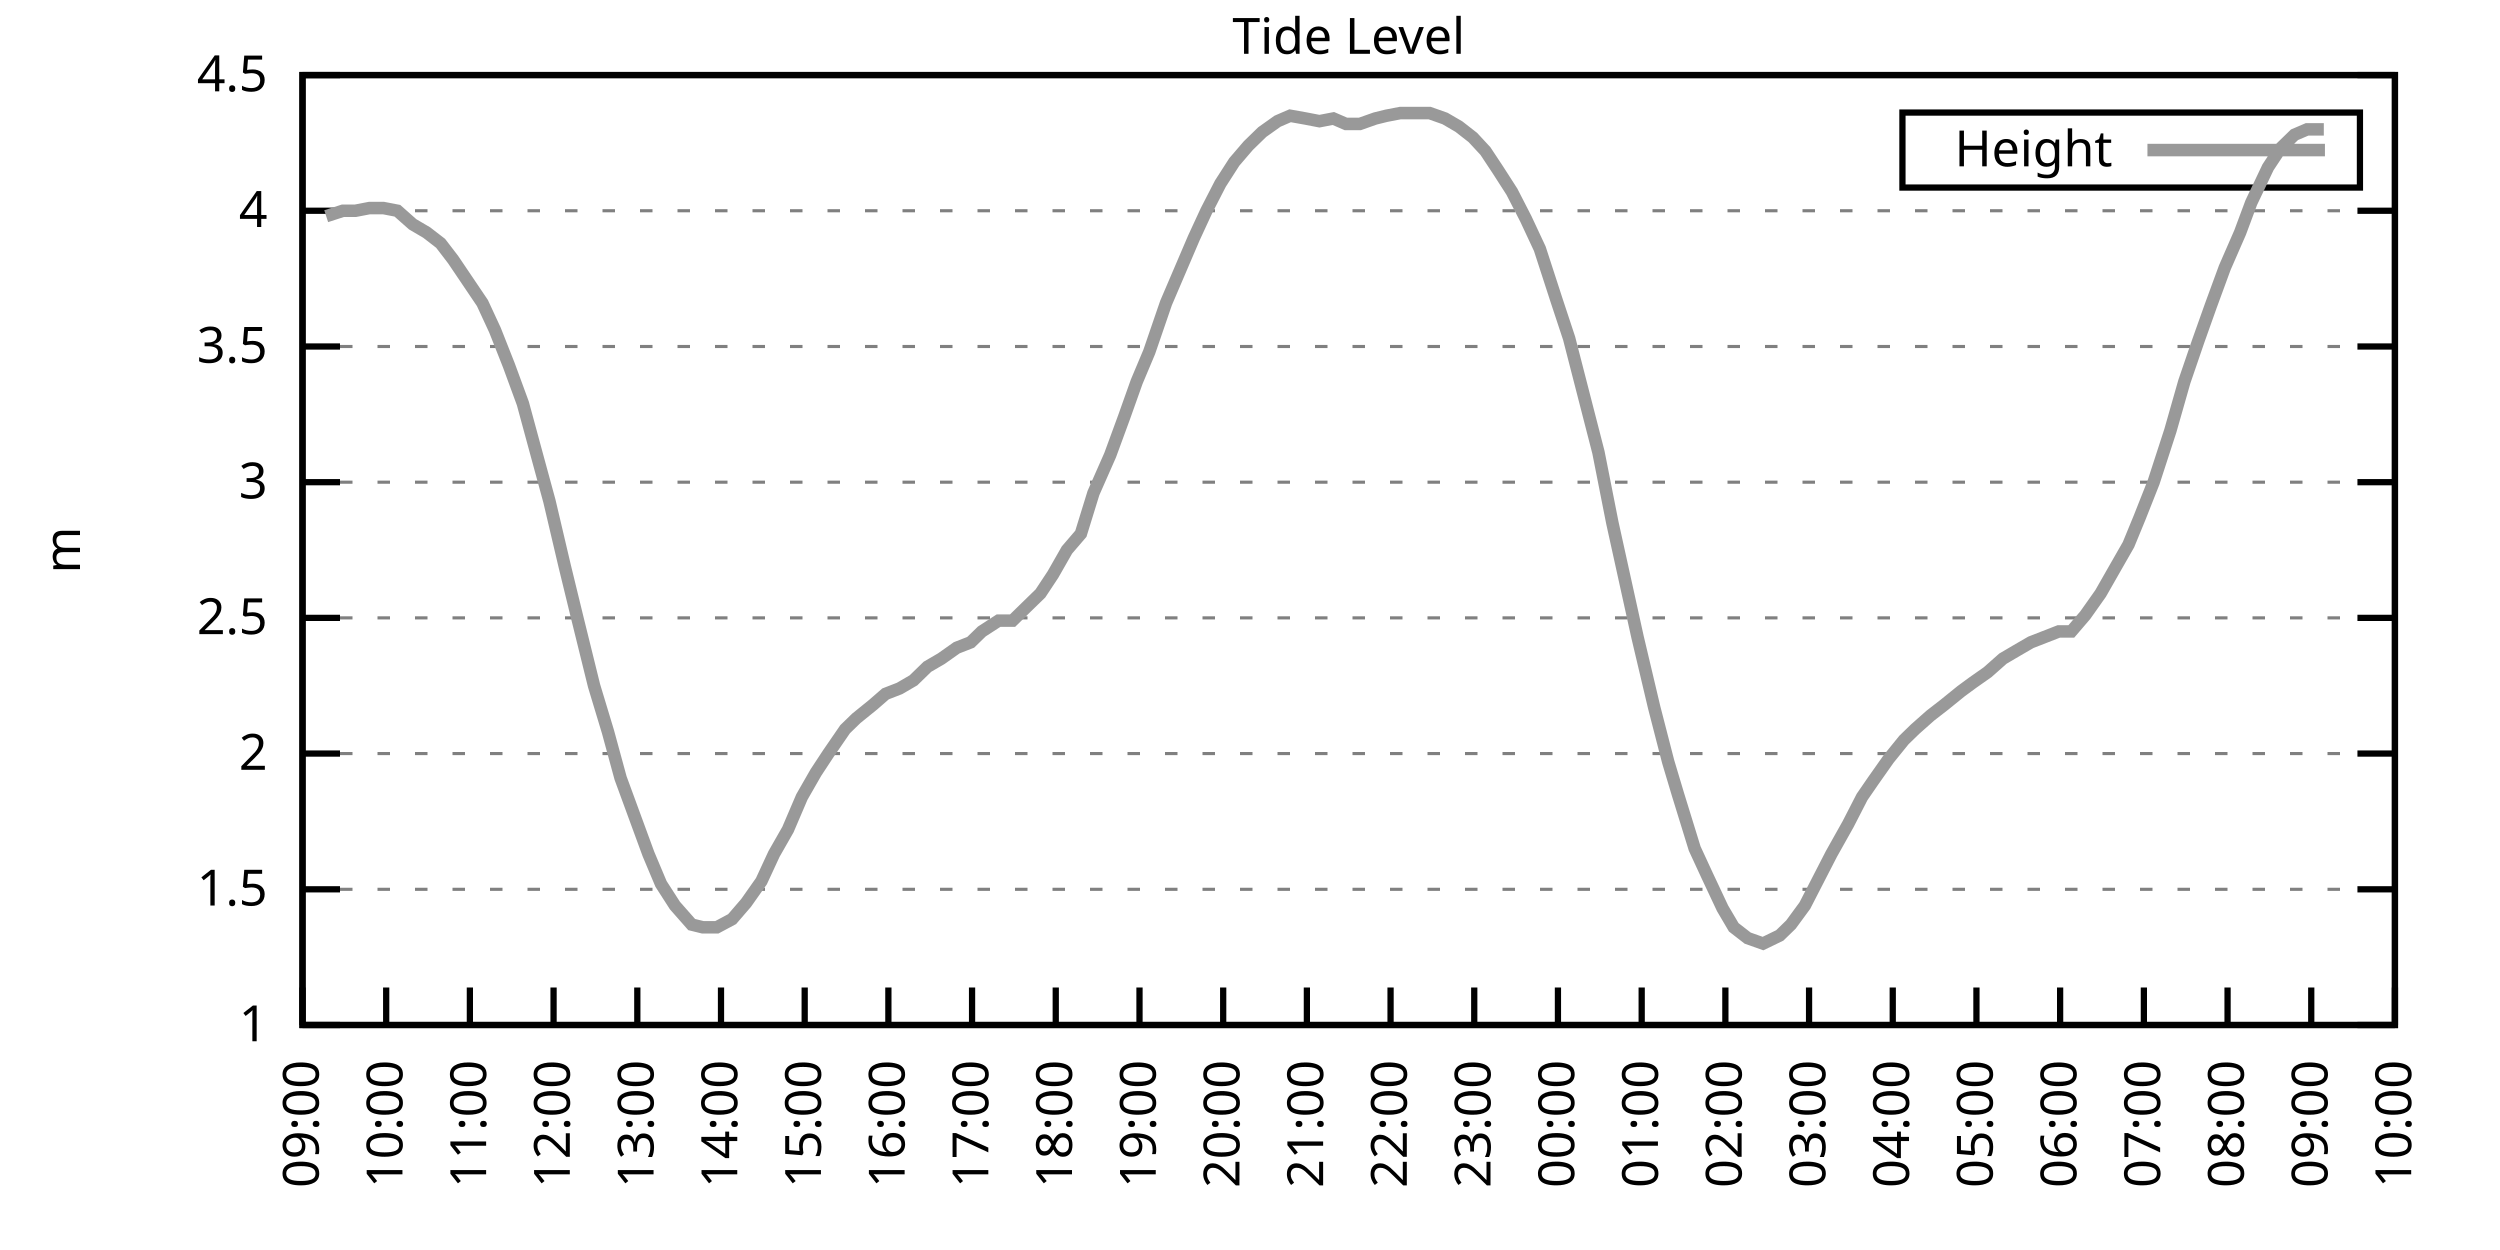
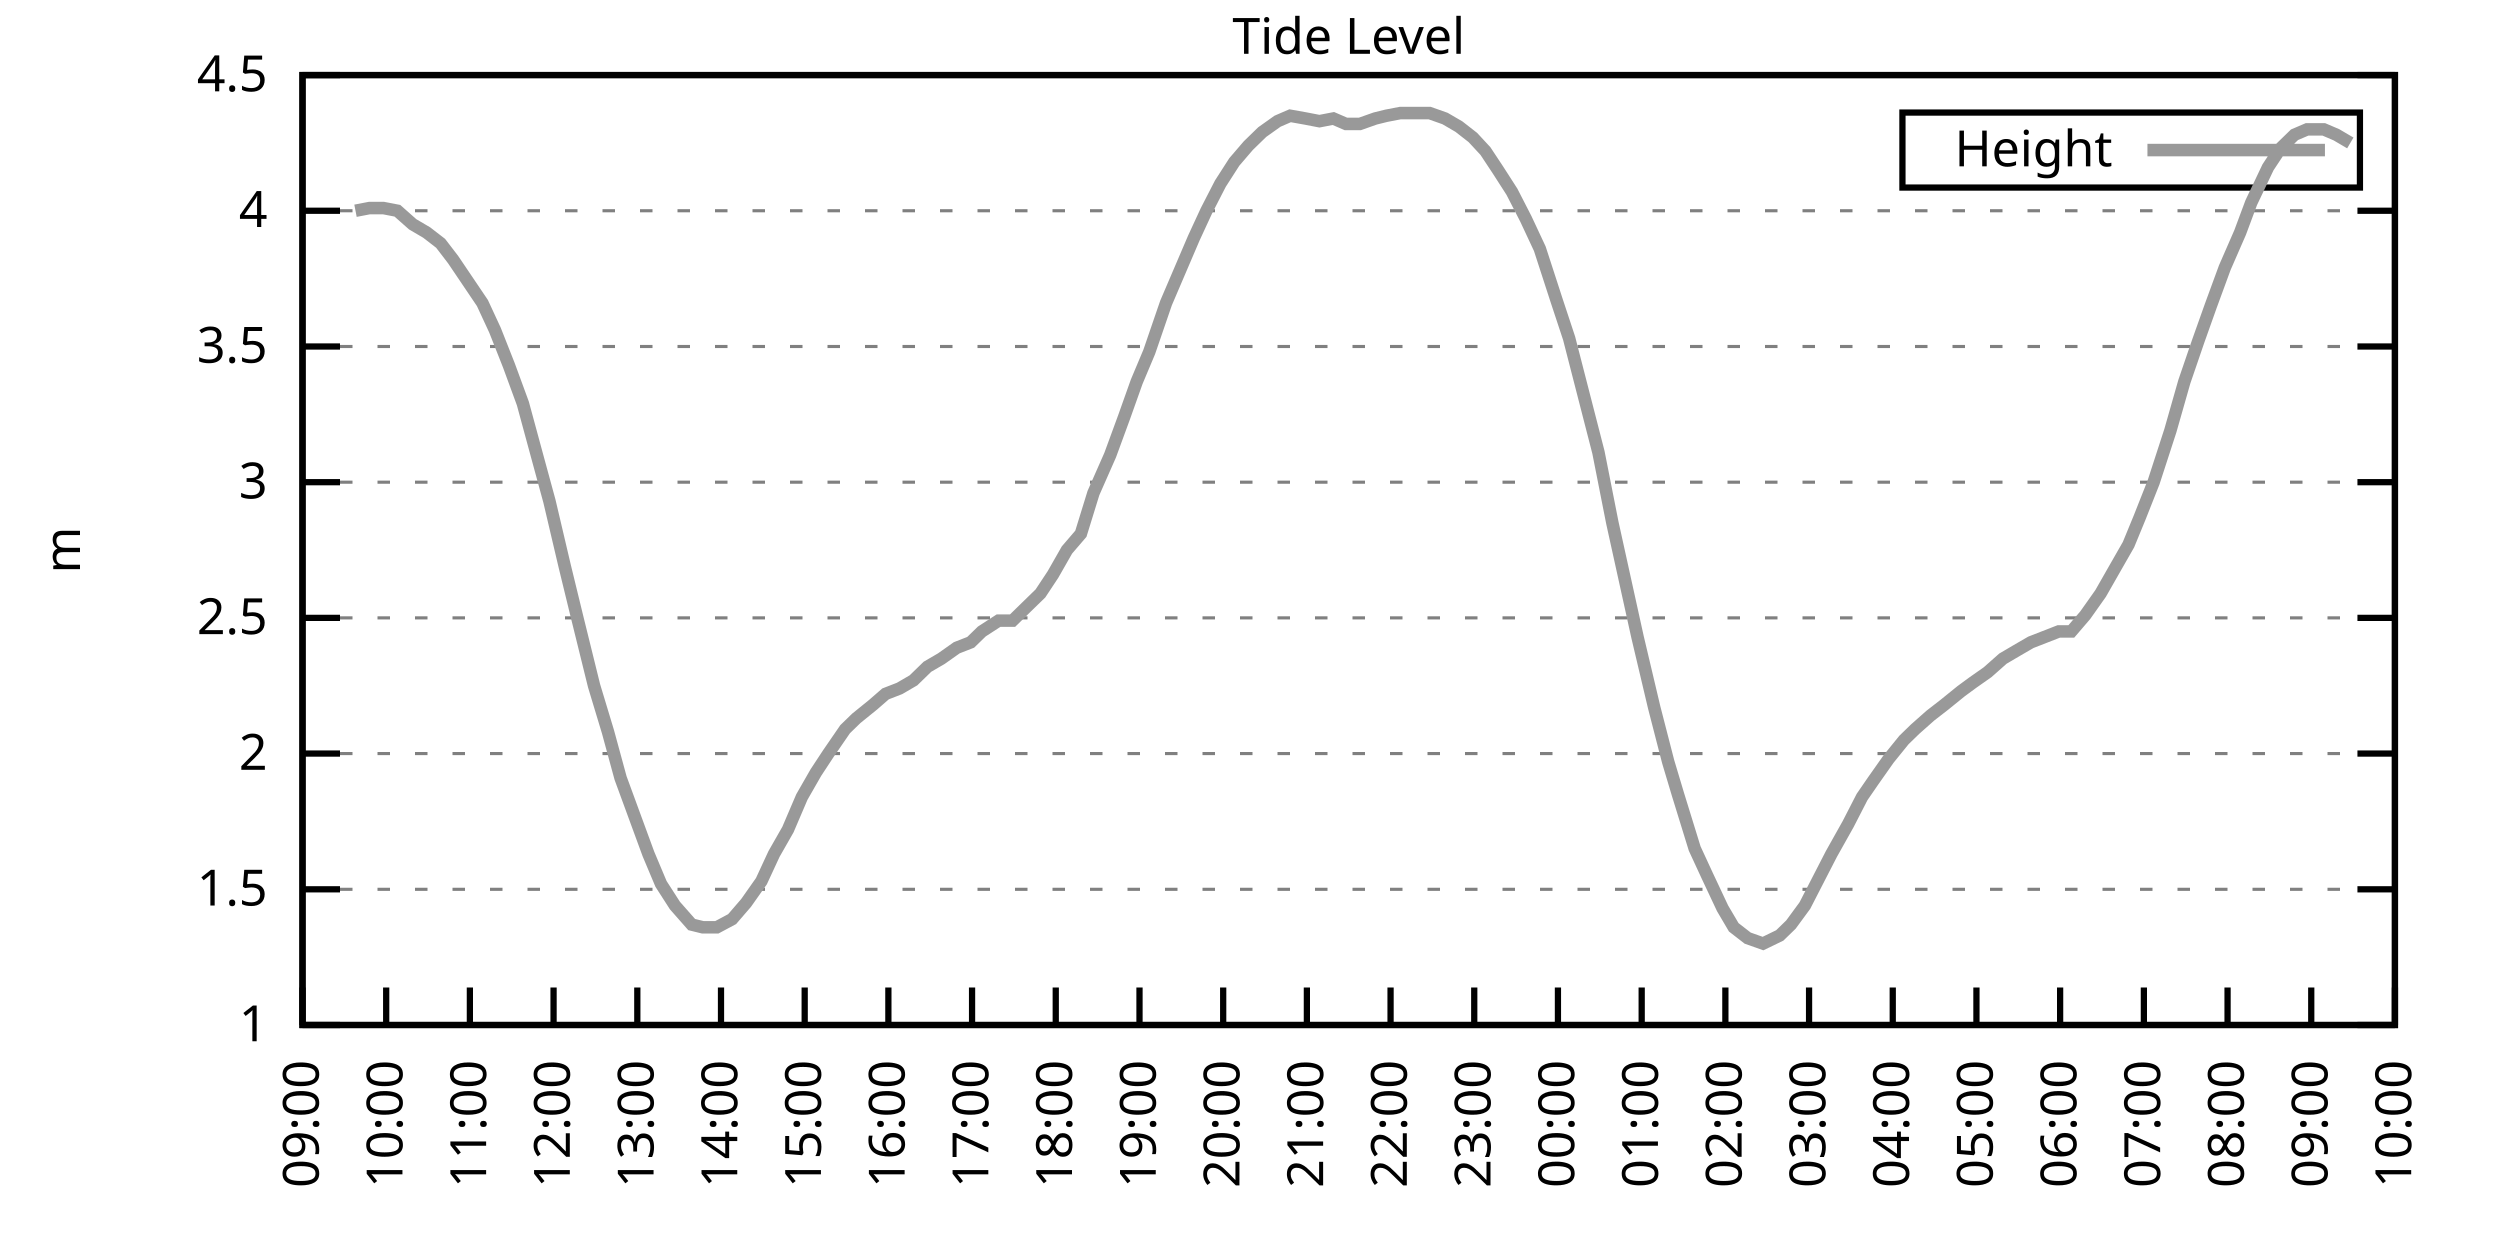
<svg xmlns="http://www.w3.org/2000/svg" xmlns:xlink="http://www.w3.org/1999/xlink" width="400" height="200" viewBox="0 0 400 200">
  <g id="gnuplot_canvas">
    <rect x="0" y="0" width="400" height="200" fill="none" />
    <defs>
      <circle id="gpDot" r="0.5" stroke-width="0.5" stroke="currentColor" />
      <path id="gpPt0" stroke-width="0.333" stroke="currentColor" d="M-1,0 h2 M0,-1 v2" />
      <path id="gpPt1" stroke-width="0.333" stroke="currentColor" d="M-1,-1 L1,1 M1,-1 L-1,1" />
      <path id="gpPt2" stroke-width="0.333" stroke="currentColor" d="M-1,0 L1,0 M0,-1 L0,1 M-1,-1 L1,1 M-1,1 L1,-1" />
      <rect id="gpPt3" stroke-width="0.333" stroke="currentColor" x="-1" y="-1" width="2" height="2" />
      <rect id="gpPt4" stroke-width="0.333" stroke="currentColor" fill="currentColor" x="-1" y="-1" width="2" height="2" />
      <circle id="gpPt5" stroke-width="0.333" stroke="currentColor" cx="0" cy="0" r="1" />
      <use xlink:href="#gpPt5" id="gpPt6" fill="currentColor" stroke="none" />
      <path id="gpPt7" stroke-width="0.333" stroke="currentColor" d="M0,-1.33 L-1.33,0.67 L1.33,0.67 z" />
      <use xlink:href="#gpPt7" id="gpPt8" fill="currentColor" stroke="none" />
      <use xlink:href="#gpPt7" id="gpPt9" stroke="currentColor" transform="rotate(180)" />
      <use xlink:href="#gpPt9" id="gpPt10" fill="currentColor" stroke="none" />
      <use xlink:href="#gpPt3" id="gpPt11" stroke="currentColor" transform="rotate(45)" />
      <use xlink:href="#gpPt11" id="gpPt12" fill="currentColor" stroke="none" />
      <path id="gpPt13" stroke-width="0.333" stroke="currentColor" d="M0,1.330 L1.265,0.411 L0.782,-1.067 L-0.782,-1.076 L-1.265,0.411 z" />
      <use xlink:href="#gpPt13" id="gpPt14" fill="currentColor" stroke="none" />
      <filter id="textbox" filterUnits="objectBoundingBox" x="0" y="0" height="1" width="1">
        <feFlood flood-color="white" flood-opacity="1" result="bgnd" />
        <feComposite in="SourceGraphic" in2="bgnd" operator="atop" />
      </filter>
      <filter id="greybox" filterUnits="objectBoundingBox" x="0" y="0" height="1" width="1">
        <feFlood flood-color="lightgrey" flood-opacity="1" result="grey" />
        <feComposite in="SourceGraphic" in2="grey" operator="atop" />
      </filter>
    </defs>
    <g fill="none" color="white" stroke="currentColor" stroke-width="1.00" stroke-linecap="butt" stroke-linejoin="miter">
</g>
    <g fill="none" color="black" stroke="currentColor" stroke-width="1.00" stroke-linecap="butt" stroke-linejoin="miter">
      <g stroke="none" shape-rendering="crispEdges">
        <polygon fill="rgb(255, 255, 255)" points="48.40,164.00 383.18,164.00 383.18,12.02 48.40,12.02 " />
      </g>
    </g>
    <g fill="none" color="black" stroke="currentColor" stroke-width="1.00" stroke-linecap="butt" stroke-linejoin="miter">
</g>
    <g fill="none" color="black" stroke="black" stroke-width="0.50" stroke-linecap="butt" stroke-linejoin="miter">
</g>
    <g fill="none" color="gray" stroke="currentColor" stroke-width="0.50" stroke-linecap="butt" stroke-linejoin="miter">
      <path stroke="gray" stroke-dasharray="2,4" class="gridline" d="M48.40,164.00 L383.19,164.00  " />
    </g>
    <g fill="none" color="gray" stroke="gray" stroke-width="1.00" stroke-linecap="butt" stroke-linejoin="miter">
</g>
    <g fill="none" color="black" stroke="currentColor" stroke-width="1.00" stroke-linecap="butt" stroke-linejoin="miter">
      <path stroke="black" d="M48.40,164.00 L54.40,164.00 M383.19,164.00 L377.19,164.00  " />
      <g transform="translate(42.80,166.60)" stroke="none" fill="black" font-family="Sans" font-size="8.00" text-anchor="end">
        <text>
          <tspan font-family="Sans"> 1</tspan>
        </text>
      </g>
    </g>
    <g fill="none" color="black" stroke="currentColor" stroke-width="1.00" stroke-linecap="butt" stroke-linejoin="miter">
</g>
    <g fill="none" color="black" stroke="black" stroke-width="0.50" stroke-linecap="butt" stroke-linejoin="miter">
</g>
    <g fill="none" color="gray" stroke="currentColor" stroke-width="0.50" stroke-linecap="butt" stroke-linejoin="miter">
      <path stroke="gray" stroke-dasharray="2,4" class="gridline" d="M48.40,142.29 L383.19,142.29  " />
    </g>
    <g fill="none" color="gray" stroke="gray" stroke-width="1.00" stroke-linecap="butt" stroke-linejoin="miter">
</g>
    <g fill="none" color="black" stroke="currentColor" stroke-width="1.00" stroke-linecap="butt" stroke-linejoin="miter">
      <path stroke="black" d="M48.40,142.29 L54.40,142.29 M383.19,142.29 L377.19,142.29  " />
      <g transform="translate(42.80,144.89)" stroke="none" fill="black" font-family="Sans" font-size="8.00" text-anchor="end">
        <text>
          <tspan font-family="Sans"> 1.5</tspan>
        </text>
      </g>
    </g>
    <g fill="none" color="black" stroke="currentColor" stroke-width="1.00" stroke-linecap="butt" stroke-linejoin="miter">
</g>
    <g fill="none" color="black" stroke="black" stroke-width="0.50" stroke-linecap="butt" stroke-linejoin="miter">
</g>
    <g fill="none" color="gray" stroke="currentColor" stroke-width="0.50" stroke-linecap="butt" stroke-linejoin="miter">
      <path stroke="gray" stroke-dasharray="2,4" class="gridline" d="M48.40,120.57 L383.19,120.57  " />
    </g>
    <g fill="none" color="gray" stroke="gray" stroke-width="1.00" stroke-linecap="butt" stroke-linejoin="miter">
</g>
    <g fill="none" color="black" stroke="currentColor" stroke-width="1.00" stroke-linecap="butt" stroke-linejoin="miter">
      <path stroke="black" d="M48.40,120.57 L54.40,120.57 M383.19,120.57 L377.19,120.57  " />
      <g transform="translate(42.80,123.17)" stroke="none" fill="black" font-family="Sans" font-size="8.00" text-anchor="end">
        <text>
          <tspan font-family="Sans"> 2</tspan>
        </text>
      </g>
    </g>
    <g fill="none" color="black" stroke="currentColor" stroke-width="1.00" stroke-linecap="butt" stroke-linejoin="miter">
</g>
    <g fill="none" color="black" stroke="black" stroke-width="0.50" stroke-linecap="butt" stroke-linejoin="miter">
</g>
    <g fill="none" color="gray" stroke="currentColor" stroke-width="0.50" stroke-linecap="butt" stroke-linejoin="miter">
      <path stroke="gray" stroke-dasharray="2,4" class="gridline" d="M48.40,98.86 L383.19,98.86  " />
    </g>
    <g fill="none" color="gray" stroke="gray" stroke-width="1.00" stroke-linecap="butt" stroke-linejoin="miter">
</g>
    <g fill="none" color="black" stroke="currentColor" stroke-width="1.00" stroke-linecap="butt" stroke-linejoin="miter">
      <path stroke="black" d="M48.40,98.86 L54.40,98.86 M383.19,98.86 L377.19,98.86  " />
      <g transform="translate(42.80,101.46)" stroke="none" fill="black" font-family="Sans" font-size="8.00" text-anchor="end">
        <text>
          <tspan font-family="Sans"> 2.5</tspan>
        </text>
      </g>
    </g>
    <g fill="none" color="black" stroke="currentColor" stroke-width="1.00" stroke-linecap="butt" stroke-linejoin="miter">
</g>
    <g fill="none" color="black" stroke="black" stroke-width="0.50" stroke-linecap="butt" stroke-linejoin="miter">
</g>
    <g fill="none" color="gray" stroke="currentColor" stroke-width="0.50" stroke-linecap="butt" stroke-linejoin="miter">
      <path stroke="gray" stroke-dasharray="2,4" class="gridline" d="M48.40,77.15 L383.19,77.15  " />
    </g>
    <g fill="none" color="gray" stroke="gray" stroke-width="1.00" stroke-linecap="butt" stroke-linejoin="miter">
</g>
    <g fill="none" color="black" stroke="currentColor" stroke-width="1.00" stroke-linecap="butt" stroke-linejoin="miter">
      <path stroke="black" d="M48.40,77.15 L54.40,77.15 M383.19,77.15 L377.19,77.15  " />
      <g transform="translate(42.80,79.75)" stroke="none" fill="black" font-family="Sans" font-size="8.00" text-anchor="end">
        <text>
          <tspan font-family="Sans"> 3</tspan>
        </text>
      </g>
    </g>
    <g fill="none" color="black" stroke="currentColor" stroke-width="1.00" stroke-linecap="butt" stroke-linejoin="miter">
</g>
    <g fill="none" color="black" stroke="black" stroke-width="0.50" stroke-linecap="butt" stroke-linejoin="miter">
</g>
    <g fill="none" color="gray" stroke="currentColor" stroke-width="0.50" stroke-linecap="butt" stroke-linejoin="miter">
      <path stroke="gray" stroke-dasharray="2,4" class="gridline" d="M48.40,55.44 L383.19,55.44  " />
    </g>
    <g fill="none" color="gray" stroke="gray" stroke-width="1.00" stroke-linecap="butt" stroke-linejoin="miter">
</g>
    <g fill="none" color="black" stroke="currentColor" stroke-width="1.00" stroke-linecap="butt" stroke-linejoin="miter">
      <path stroke="black" d="M48.40,55.44 L54.40,55.44 M383.19,55.44 L377.19,55.44  " />
      <g transform="translate(42.80,58.04)" stroke="none" fill="black" font-family="Sans" font-size="8.00" text-anchor="end">
        <text>
          <tspan font-family="Sans"> 3.5</tspan>
        </text>
      </g>
    </g>
    <g fill="none" color="black" stroke="currentColor" stroke-width="1.00" stroke-linecap="butt" stroke-linejoin="miter">
</g>
    <g fill="none" color="black" stroke="black" stroke-width="0.50" stroke-linecap="butt" stroke-linejoin="miter">
</g>
    <g fill="none" color="gray" stroke="currentColor" stroke-width="0.50" stroke-linecap="butt" stroke-linejoin="miter">
      <path stroke="gray" stroke-dasharray="2,4" class="gridline" d="M48.40,33.72 L383.19,33.72  " />
    </g>
    <g fill="none" color="gray" stroke="gray" stroke-width="1.00" stroke-linecap="butt" stroke-linejoin="miter">
</g>
    <g fill="none" color="black" stroke="currentColor" stroke-width="1.00" stroke-linecap="butt" stroke-linejoin="miter">
      <path stroke="black" d="M48.40,33.72 L54.40,33.72 M383.19,33.72 L377.19,33.72  " />
      <g transform="translate(42.80,36.32)" stroke="none" fill="black" font-family="Sans" font-size="8.00" text-anchor="end">
        <text>
          <tspan font-family="Sans"> 4</tspan>
        </text>
      </g>
    </g>
    <g fill="none" color="black" stroke="currentColor" stroke-width="1.00" stroke-linecap="butt" stroke-linejoin="miter">
</g>
    <g fill="none" color="black" stroke="black" stroke-width="0.50" stroke-linecap="butt" stroke-linejoin="miter">
</g>
    <g fill="none" color="gray" stroke="currentColor" stroke-width="0.50" stroke-linecap="butt" stroke-linejoin="miter">
      <path stroke="gray" stroke-dasharray="2,4" class="gridline" d="M48.40,12.01 L383.19,12.01  " />
    </g>
    <g fill="none" color="gray" stroke="gray" stroke-width="1.00" stroke-linecap="butt" stroke-linejoin="miter">
</g>
    <g fill="none" color="black" stroke="currentColor" stroke-width="1.00" stroke-linecap="butt" stroke-linejoin="miter">
      <path stroke="black" d="M48.40,12.01 L54.40,12.01 M383.19,12.01 L377.19,12.01  " />
      <g transform="translate(42.80,14.61)" stroke="none" fill="black" font-family="Sans" font-size="8.00" text-anchor="end">
        <text>
          <tspan font-family="Sans"> 4.5</tspan>
        </text>
      </g>
    </g>
    <g fill="none" color="black" stroke="currentColor" stroke-width="1.00" stroke-linecap="butt" stroke-linejoin="miter">
      <path stroke="black" d="M48.40,164.00 L48.40,158.00  " />
      <g transform="translate(51.00,169.60) rotate(270.00)" stroke="none" fill="black" font-family="Sans" font-size="8.00" text-anchor="end">
        <text>
          <tspan font-family="Sans">09:00</tspan>
        </text>
      </g>
    </g>
    <g fill="none" color="black" stroke="currentColor" stroke-width="1.00" stroke-linecap="butt" stroke-linejoin="miter">
      <path stroke="black" d="M61.79,164.00 L61.79,158.00  " />
      <g transform="translate(64.39,169.60) rotate(270.00)" stroke="none" fill="black" font-family="Sans" font-size="8.00" text-anchor="end">
        <text>
          <tspan font-family="Sans">10:00</tspan>
        </text>
      </g>
    </g>
    <g fill="none" color="black" stroke="currentColor" stroke-width="1.00" stroke-linecap="butt" stroke-linejoin="miter">
      <path stroke="black" d="M75.18,164.00 L75.18,158.00  " />
      <g transform="translate(77.78,169.60) rotate(270.00)" stroke="none" fill="black" font-family="Sans" font-size="8.00" text-anchor="end">
        <text>
          <tspan font-family="Sans">11:00</tspan>
        </text>
      </g>
    </g>
    <g fill="none" color="black" stroke="currentColor" stroke-width="1.00" stroke-linecap="butt" stroke-linejoin="miter">
      <path stroke="black" d="M88.57,164.00 L88.57,158.00  " />
      <g transform="translate(91.17,169.60) rotate(270.00)" stroke="none" fill="black" font-family="Sans" font-size="8.00" text-anchor="end">
        <text>
          <tspan font-family="Sans">12:00</tspan>
        </text>
      </g>
    </g>
    <g fill="none" color="black" stroke="currentColor" stroke-width="1.00" stroke-linecap="butt" stroke-linejoin="miter">
      <path stroke="black" d="M101.97,164.00 L101.97,158.00  " />
      <g transform="translate(104.57,169.60) rotate(270.00)" stroke="none" fill="black" font-family="Sans" font-size="8.00" text-anchor="end">
        <text>
          <tspan font-family="Sans">13:00</tspan>
        </text>
      </g>
    </g>
    <g fill="none" color="black" stroke="currentColor" stroke-width="1.00" stroke-linecap="butt" stroke-linejoin="miter">
      <path stroke="black" d="M115.36,164.00 L115.36,158.00  " />
      <g transform="translate(117.96,169.60) rotate(270.00)" stroke="none" fill="black" font-family="Sans" font-size="8.00" text-anchor="end">
        <text>
          <tspan font-family="Sans">14:00</tspan>
        </text>
      </g>
    </g>
    <g fill="none" color="black" stroke="currentColor" stroke-width="1.00" stroke-linecap="butt" stroke-linejoin="miter">
      <path stroke="black" d="M128.75,164.00 L128.75,158.00  " />
      <g transform="translate(131.35,169.60) rotate(270.00)" stroke="none" fill="black" font-family="Sans" font-size="8.00" text-anchor="end">
        <text>
          <tspan font-family="Sans">15:00</tspan>
        </text>
      </g>
    </g>
    <g fill="none" color="black" stroke="currentColor" stroke-width="1.00" stroke-linecap="butt" stroke-linejoin="miter">
      <path stroke="black" d="M142.14,164.00 L142.14,158.00  " />
      <g transform="translate(144.74,169.60) rotate(270.00)" stroke="none" fill="black" font-family="Sans" font-size="8.00" text-anchor="end">
        <text>
          <tspan font-family="Sans">16:00</tspan>
        </text>
      </g>
    </g>
    <g fill="none" color="black" stroke="currentColor" stroke-width="1.00" stroke-linecap="butt" stroke-linejoin="miter">
      <path stroke="black" d="M155.53,164.00 L155.53,158.00  " />
      <g transform="translate(158.13,169.60) rotate(270.00)" stroke="none" fill="black" font-family="Sans" font-size="8.00" text-anchor="end">
        <text>
          <tspan font-family="Sans">17:00</tspan>
        </text>
      </g>
    </g>
    <g fill="none" color="black" stroke="currentColor" stroke-width="1.00" stroke-linecap="butt" stroke-linejoin="miter">
      <path stroke="black" d="M168.92,164.00 L168.92,158.00  " />
      <g transform="translate(171.52,169.60) rotate(270.00)" stroke="none" fill="black" font-family="Sans" font-size="8.00" text-anchor="end">
        <text>
          <tspan font-family="Sans">18:00</tspan>
        </text>
      </g>
    </g>
    <g fill="none" color="black" stroke="currentColor" stroke-width="1.00" stroke-linecap="butt" stroke-linejoin="miter">
      <path stroke="black" d="M182.32,164.00 L182.32,158.00  " />
      <g transform="translate(184.92,169.60) rotate(270.00)" stroke="none" fill="black" font-family="Sans" font-size="8.00" text-anchor="end">
        <text>
          <tspan font-family="Sans">19:00</tspan>
        </text>
      </g>
    </g>
    <g fill="none" color="black" stroke="currentColor" stroke-width="1.00" stroke-linecap="butt" stroke-linejoin="miter">
      <path stroke="black" d="M195.71,164.00 L195.71,158.00  " />
      <g transform="translate(198.31,169.60) rotate(270.00)" stroke="none" fill="black" font-family="Sans" font-size="8.00" text-anchor="end">
        <text>
          <tspan font-family="Sans">20:00</tspan>
        </text>
      </g>
    </g>
    <g fill="none" color="black" stroke="currentColor" stroke-width="1.00" stroke-linecap="butt" stroke-linejoin="miter">
      <path stroke="black" d="M209.10,164.00 L209.10,158.00  " />
      <g transform="translate(211.70,169.60) rotate(270.00)" stroke="none" fill="black" font-family="Sans" font-size="8.00" text-anchor="end">
        <text>
          <tspan font-family="Sans">21:00</tspan>
        </text>
      </g>
    </g>
    <g fill="none" color="black" stroke="currentColor" stroke-width="1.00" stroke-linecap="butt" stroke-linejoin="miter">
      <path stroke="black" d="M222.49,164.00 L222.49,158.00  " />
      <g transform="translate(225.09,169.60) rotate(270.00)" stroke="none" fill="black" font-family="Sans" font-size="8.00" text-anchor="end">
        <text>
          <tspan font-family="Sans">22:00</tspan>
        </text>
      </g>
    </g>
    <g fill="none" color="black" stroke="currentColor" stroke-width="1.00" stroke-linecap="butt" stroke-linejoin="miter">
      <path stroke="black" d="M235.88,164.00 L235.88,158.00  " />
      <g transform="translate(238.48,169.60) rotate(270.00)" stroke="none" fill="black" font-family="Sans" font-size="8.00" text-anchor="end">
        <text>
          <tspan font-family="Sans">23:00</tspan>
        </text>
      </g>
    </g>
    <g fill="none" color="black" stroke="currentColor" stroke-width="1.00" stroke-linecap="butt" stroke-linejoin="miter">
      <path stroke="black" d="M249.27,164.00 L249.27,158.00  " />
      <g transform="translate(251.87,169.60) rotate(270.00)" stroke="none" fill="black" font-family="Sans" font-size="8.00" text-anchor="end">
        <text>
          <tspan font-family="Sans">00:00</tspan>
        </text>
      </g>
    </g>
    <g fill="none" color="black" stroke="currentColor" stroke-width="1.00" stroke-linecap="butt" stroke-linejoin="miter">
      <path stroke="black" d="M262.67,164.00 L262.67,158.00  " />
      <g transform="translate(265.27,169.60) rotate(270.00)" stroke="none" fill="black" font-family="Sans" font-size="8.00" text-anchor="end">
        <text>
          <tspan font-family="Sans">01:00</tspan>
        </text>
      </g>
    </g>
    <g fill="none" color="black" stroke="currentColor" stroke-width="1.00" stroke-linecap="butt" stroke-linejoin="miter">
      <path stroke="black" d="M276.06,164.00 L276.06,158.00  " />
      <g transform="translate(278.66,169.60) rotate(270.00)" stroke="none" fill="black" font-family="Sans" font-size="8.00" text-anchor="end">
        <text>
          <tspan font-family="Sans">02:00</tspan>
        </text>
      </g>
    </g>
    <g fill="none" color="black" stroke="currentColor" stroke-width="1.00" stroke-linecap="butt" stroke-linejoin="miter">
      <path stroke="black" d="M289.45,164.00 L289.45,158.00  " />
      <g transform="translate(292.05,169.60) rotate(270.00)" stroke="none" fill="black" font-family="Sans" font-size="8.00" text-anchor="end">
        <text>
          <tspan font-family="Sans">03:00</tspan>
        </text>
      </g>
    </g>
    <g fill="none" color="black" stroke="currentColor" stroke-width="1.00" stroke-linecap="butt" stroke-linejoin="miter">
      <path stroke="black" d="M302.84,164.00 L302.84,158.00  " />
      <g transform="translate(305.44,169.60) rotate(270.00)" stroke="none" fill="black" font-family="Sans" font-size="8.00" text-anchor="end">
        <text>
          <tspan font-family="Sans">04:00</tspan>
        </text>
      </g>
    </g>
    <g fill="none" color="black" stroke="currentColor" stroke-width="1.00" stroke-linecap="butt" stroke-linejoin="miter">
      <path stroke="black" d="M316.23,164.00 L316.23,158.00  " />
      <g transform="translate(318.83,169.60) rotate(270.00)" stroke="none" fill="black" font-family="Sans" font-size="8.00" text-anchor="end">
        <text>
          <tspan font-family="Sans">05:00</tspan>
        </text>
      </g>
    </g>
    <g fill="none" color="black" stroke="currentColor" stroke-width="1.00" stroke-linecap="butt" stroke-linejoin="miter">
      <path stroke="black" d="M329.62,164.00 L329.62,158.00  " />
      <g transform="translate(332.22,169.60) rotate(270.00)" stroke="none" fill="black" font-family="Sans" font-size="8.00" text-anchor="end">
        <text>
          <tspan font-family="Sans">06:00</tspan>
        </text>
      </g>
    </g>
    <g fill="none" color="black" stroke="currentColor" stroke-width="1.00" stroke-linecap="butt" stroke-linejoin="miter">
      <path stroke="black" d="M343.02,164.00 L343.02,158.00  " />
      <g transform="translate(345.62,169.60) rotate(270.00)" stroke="none" fill="black" font-family="Sans" font-size="8.00" text-anchor="end">
        <text>
          <tspan font-family="Sans">07:00</tspan>
        </text>
      </g>
    </g>
    <g fill="none" color="black" stroke="currentColor" stroke-width="1.00" stroke-linecap="butt" stroke-linejoin="miter">
      <path stroke="black" d="M356.41,164.00 L356.41,158.00  " />
      <g transform="translate(359.01,169.60) rotate(270.00)" stroke="none" fill="black" font-family="Sans" font-size="8.00" text-anchor="end">
        <text>
          <tspan font-family="Sans">08:00</tspan>
        </text>
      </g>
    </g>
    <g fill="none" color="black" stroke="currentColor" stroke-width="1.00" stroke-linecap="butt" stroke-linejoin="miter">
      <path stroke="black" d="M369.80,164.00 L369.80,158.00  " />
      <g transform="translate(372.40,169.60) rotate(270.00)" stroke="none" fill="black" font-family="Sans" font-size="8.00" text-anchor="end">
        <text>
          <tspan font-family="Sans">09:00</tspan>
        </text>
      </g>
    </g>
    <g fill="none" color="black" stroke="currentColor" stroke-width="1.00" stroke-linecap="butt" stroke-linejoin="miter">
      <path stroke="black" d="M383.19,164.00 L383.19,158.00  " />
      <g transform="translate(385.79,169.60) rotate(270.00)" stroke="none" fill="black" font-family="Sans" font-size="8.00" text-anchor="end">
        <text>
          <tspan font-family="Sans">10:00</tspan>
        </text>
      </g>
    </g>
    <g fill="none" color="black" stroke="currentColor" stroke-width="1.00" stroke-linecap="butt" stroke-linejoin="miter">
</g>
    <g fill="none" color="black" stroke="currentColor" stroke-width="1.00" stroke-linecap="butt" stroke-linejoin="miter">
      <path stroke="black" d="M48.40,12.01 L48.40,164.00 L383.19,164.00 L383.19,12.01 L48.40,12.01 Z  " />
    </g>
    <g fill="none" color="black" stroke="currentColor" stroke-width="1.00" stroke-linecap="butt" stroke-linejoin="miter">
</g>
    <g fill="none" color="black" stroke="currentColor" stroke-width="1.00" stroke-linecap="butt" stroke-linejoin="miter">
      <path stroke="black" d="M304.39,30.01 L304.39,18.01 L377.59,18.01 L377.59,30.01 L304.39,30.01 Z  " />
    </g>
    <g id="Tide_level_plot_1">
      <g fill="none" color="white" stroke="black" stroke-width="2.00" stroke-linecap="butt" stroke-linejoin="miter">
</g>
      <g fill="none" color="black" stroke="currentColor" stroke-width="2.00" stroke-linecap="butt" stroke-linejoin="miter">
        <g transform="translate(337.99,26.61)" stroke="none" fill="black" font-family="Sans" font-size="8.00" text-anchor="end">
          <text>
            <tspan font-family="Sans">Height</tspan>
          </text>
        </g>
      </g>
      <g fill="none" color="black" stroke="currentColor" stroke-width="2.00" stroke-linecap="butt" stroke-linejoin="miter">
-         <path stroke="rgb(153, 153, 153)" d="M343.59,24.01 L371.99,24.01 M52.19,34.59 L54.87,33.72 L56.88,33.72 L59.11,33.29 L61.35,33.29 L63.58,33.72   L66.03,35.89 L68.26,37.20 L70.50,38.93 L72.50,41.54 L77.19,48.49 L79.20,52.83 L81.43,58.48 L83.66,64.56   L85.90,72.81 L87.91,80.19 L90.36,90.61 L92.37,98.86 L95.05,109.72 L97.28,117.10 L99.29,124.48 L101.52,130.56   L103.75,136.64 L105.76,141.42 L107.99,144.89 L110.67,147.93 L112.46,148.37 L114.69,148.37 L117.14,147.06 L119.38,144.46   L121.83,140.98 L123.84,136.64 L126.07,132.73 L128.30,127.52 L130.54,123.61 L132.54,120.57 L135.22,116.67 L137.01,114.93   L139.69,112.76 L141.69,111.02 L143.93,110.15 L146.16,108.85 L148.39,106.68 L150.62,105.38 L153.08,103.64 L155.31,102.77   L157.10,101.03 L159.77,99.30 L162.01,99.30 L164.24,97.12 L166.47,94.95 L168.48,91.91 L170.71,88.00 L172.94,85.40   L174.95,78.89 L177.63,72.81 L179.86,66.73 L181.87,61.08 L183.88,56.30 L186.56,48.49 L188.79,43.28 L191.02,38.07   L193.03,33.72 L195.26,29.38 L197.49,25.91 L199.73,23.30 L201.96,21.13 L204.41,19.39 L206.42,18.52 L208.88,18.96   L211.11,19.39 L213.34,18.96 L215.35,19.83 L217.58,19.83 L220.04,18.96 L221.82,18.52 L224.05,18.09 L226.73,18.09   L228.74,18.09 L231.20,18.96 L233.43,20.26 L235.66,22.00 L237.67,24.17 L239.68,27.21 L241.91,30.68 L244.14,35.03   L246.37,39.80 L249.05,48.05 L251.06,54.13 L253.07,61.95 L255.75,72.37 L257.98,83.66 L259.99,92.78 L262.00,101.90   L264.67,113.19 L266.91,121.88 L268.47,127.09 L271.15,135.77 L273.16,140.12 L275.61,145.33 L277.40,148.37 L279.63,150.10   L282.08,150.97 L284.76,149.67 L286.55,147.93 L288.78,144.89 L291.23,140.12 L293.02,136.64 L295.70,131.86 L297.93,127.52   L299.72,124.92 L302.17,121.44 L304.63,118.40 L306.41,116.67 L308.87,114.49 L311.10,112.76 L313.78,110.59 L315.56,109.28   L318.02,107.55 L320.47,105.38 L322.70,104.07 L324.94,102.77 L329.40,101.03 L331.41,101.03 L333.64,98.43 L336.10,94.95   L338.33,91.04 L340.56,87.14 L342.35,82.79 L344.58,77.15 L347.26,68.90 L349.49,61.08 L351.72,54.57 L353.73,48.92   L355.96,42.84 L358.42,37.20 L360.20,32.42 L362.88,26.77 L364.89,23.73 L367.12,21.56 L369.13,20.70 L371.81,20.70    " />
+         <path stroke="rgb(153, 153, 153)" d="M343.59,24.01 L371.99,24.01 M56.88,33.72 L59.11,33.29 L61.35,33.29 L63.58,33.72 L66.03,35.89 L68.26,37.20   L70.50,38.93 L72.50,41.54 L77.19,48.49 L79.20,52.83 L81.43,58.48 L83.66,64.56 L85.90,72.81 L87.91,80.19   L90.36,90.61 L92.37,98.86 L95.05,109.72 L97.28,117.10 L99.29,124.48 L101.52,130.56 L103.75,136.64 L105.76,141.42   L107.99,144.89 L110.67,147.93 L112.46,148.37 L114.69,148.37 L117.14,147.06 L119.38,144.46 L121.83,140.98 L123.84,136.64   L126.07,132.73 L128.30,127.52 L130.54,123.61 L132.54,120.57 L135.22,116.67 L137.01,114.93 L139.69,112.76 L141.69,111.02   L143.93,110.15 L146.16,108.85 L148.39,106.68 L150.62,105.38 L153.08,103.64 L155.31,102.77 L157.10,101.03 L159.77,99.30   L162.01,99.30 L164.24,97.12 L166.47,94.95 L168.48,91.91 L170.71,88.00 L172.94,85.40 L174.95,78.89 L177.63,72.81   L179.86,66.73 L181.87,61.08 L183.88,56.30 L186.56,48.49 L188.79,43.28 L191.02,38.07 L193.03,33.72 L195.26,29.38   L197.49,25.91 L199.73,23.30 L201.96,21.13 L204.41,19.39 L206.42,18.52 L208.88,18.96 L211.11,19.39 L213.34,18.96   L215.35,19.83 L217.58,19.83 L220.04,18.96 L221.82,18.52 L224.05,18.09 L226.73,18.09 L228.74,18.09 L231.20,18.96   L233.43,20.26 L235.66,22.00 L237.67,24.17 L239.68,27.21 L241.91,30.68 L244.14,35.03 L246.37,39.80 L249.05,48.05   L251.06,54.13 L253.07,61.95 L255.75,72.37 L257.98,83.66 L259.99,92.78 L262.00,101.90 L264.67,113.19 L266.91,121.88   L268.47,127.09 L271.15,135.77 L273.16,140.12 L275.61,145.33 L277.40,148.37 L279.63,150.10 L282.08,150.97 L284.76,149.67   L286.55,147.93 L288.78,144.89 L291.23,140.12 L293.02,136.64 L295.70,131.86 L297.93,127.52 L299.72,124.92 L302.17,121.44   L304.63,118.40 L306.41,116.67 L308.87,114.49 L311.10,112.76 L313.78,110.59 L315.56,109.28 L318.02,107.55 L320.47,105.38   L322.70,104.07 L324.94,102.77 L329.40,101.03 L331.41,101.03 L333.64,98.43 L336.10,94.95 L338.33,91.04 L340.56,87.14   L342.35,82.79 L344.58,77.15 L347.26,68.90 L349.49,61.08 L351.72,54.57 L353.73,48.92 L355.96,42.84 L358.42,37.20   L360.20,32.42 L362.88,26.77 L364.89,23.73 L367.12,21.56 L369.13,20.70 L371.81,20.70 L373.82,21.56 L376.05,22.87    " />
      </g>
    </g>
    <g fill="none" color="black" stroke="currentColor" stroke-width="2.00" stroke-linecap="butt" stroke-linejoin="miter">
</g>
    <g fill="none" color="black" stroke="black" stroke-width="1.00" stroke-linecap="butt" stroke-linejoin="miter">
</g>
    <g fill="none" color="black" stroke="currentColor" stroke-width="1.00" stroke-linecap="butt" stroke-linejoin="miter">
      <path stroke="black" d="M48.40,12.01 L48.40,164.00 L383.19,164.00 L383.19,12.01 L48.40,12.01 Z  " />
      <g transform="translate(12.80,88.01) rotate(270.00)" stroke="none" fill="black" font-family="Sans" font-size="8.00" text-anchor="middle">
        <text>
          <tspan font-family="Sans">m</tspan>
        </text>
      </g>
    </g>
    <g fill="none" color="black" stroke="currentColor" stroke-width="1.00" stroke-linecap="butt" stroke-linejoin="miter">
</g>
    <g fill="none" color="black" stroke="currentColor" stroke-width="1.00" stroke-linecap="butt" stroke-linejoin="miter">
      <g transform="translate(215.79,8.61)" stroke="none" fill="black" font-family="Sans" font-size="8.00" text-anchor="middle">
        <text>
          <tspan font-family="Sans">Tide Level</tspan>
        </text>
      </g>
    </g>
    <g fill="none" color="black" stroke="currentColor" stroke-width="1.00" stroke-linecap="butt" stroke-linejoin="miter">
</g>
  </g>
</svg>
